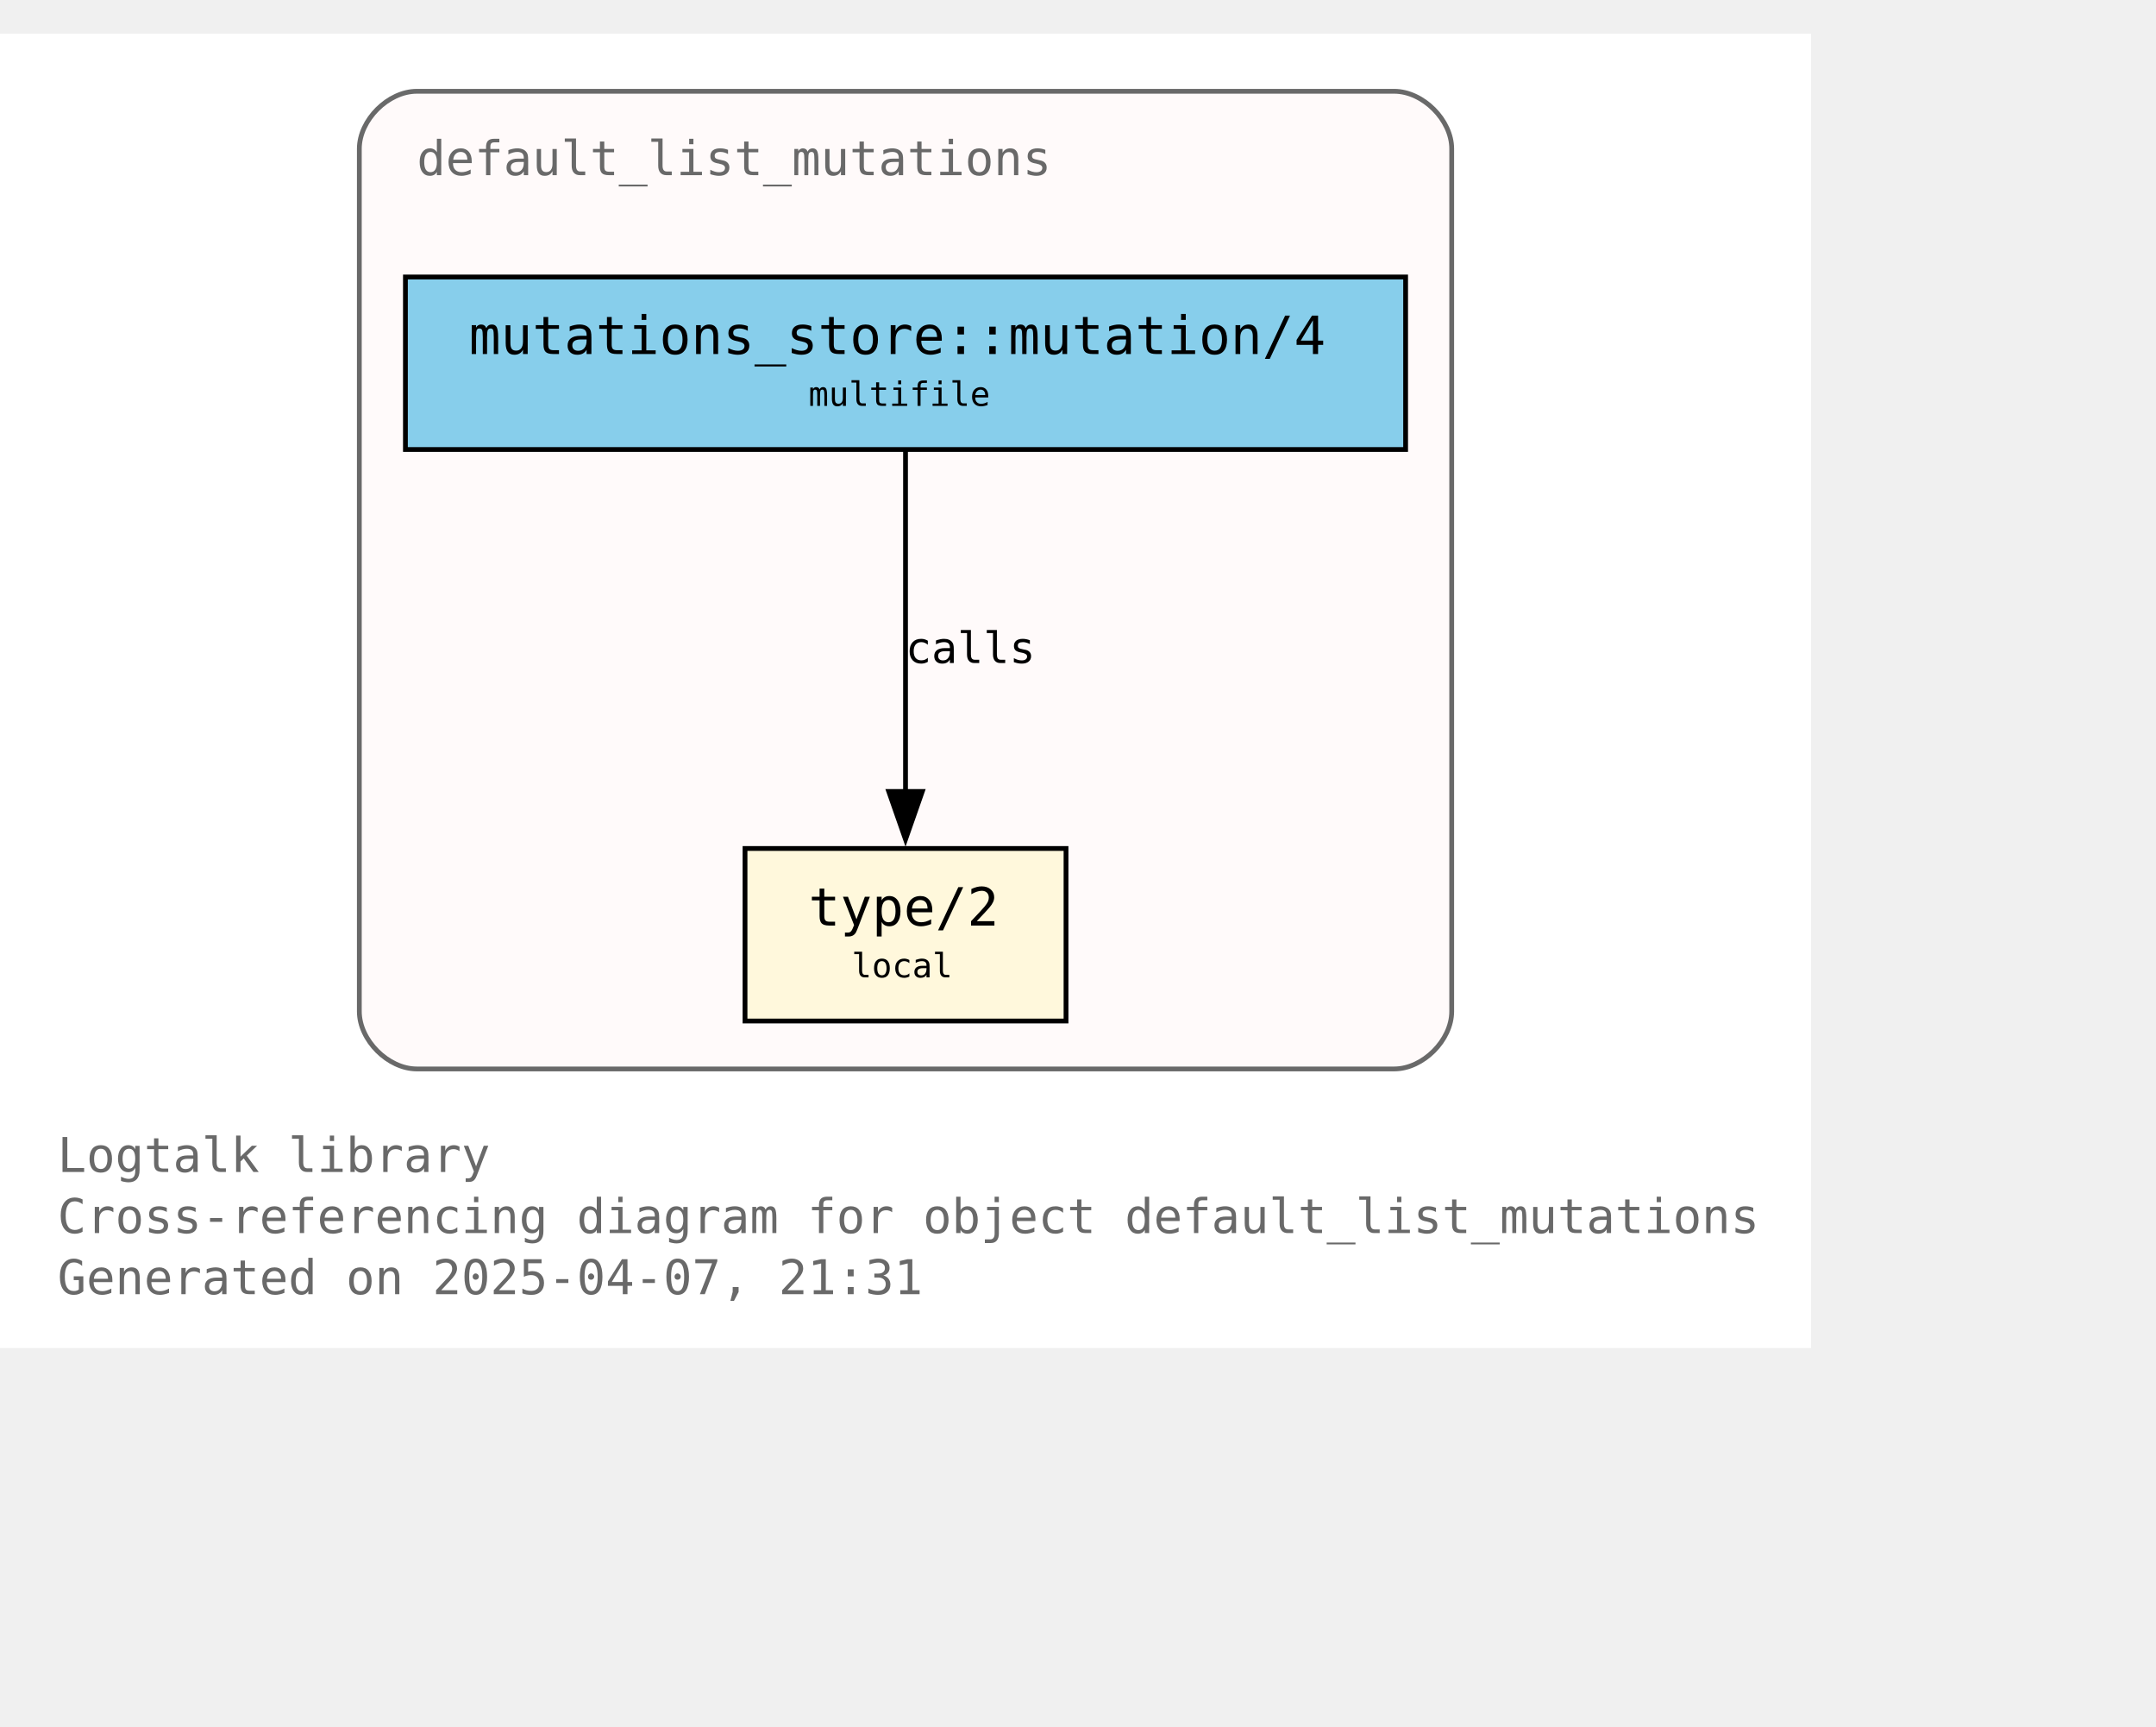
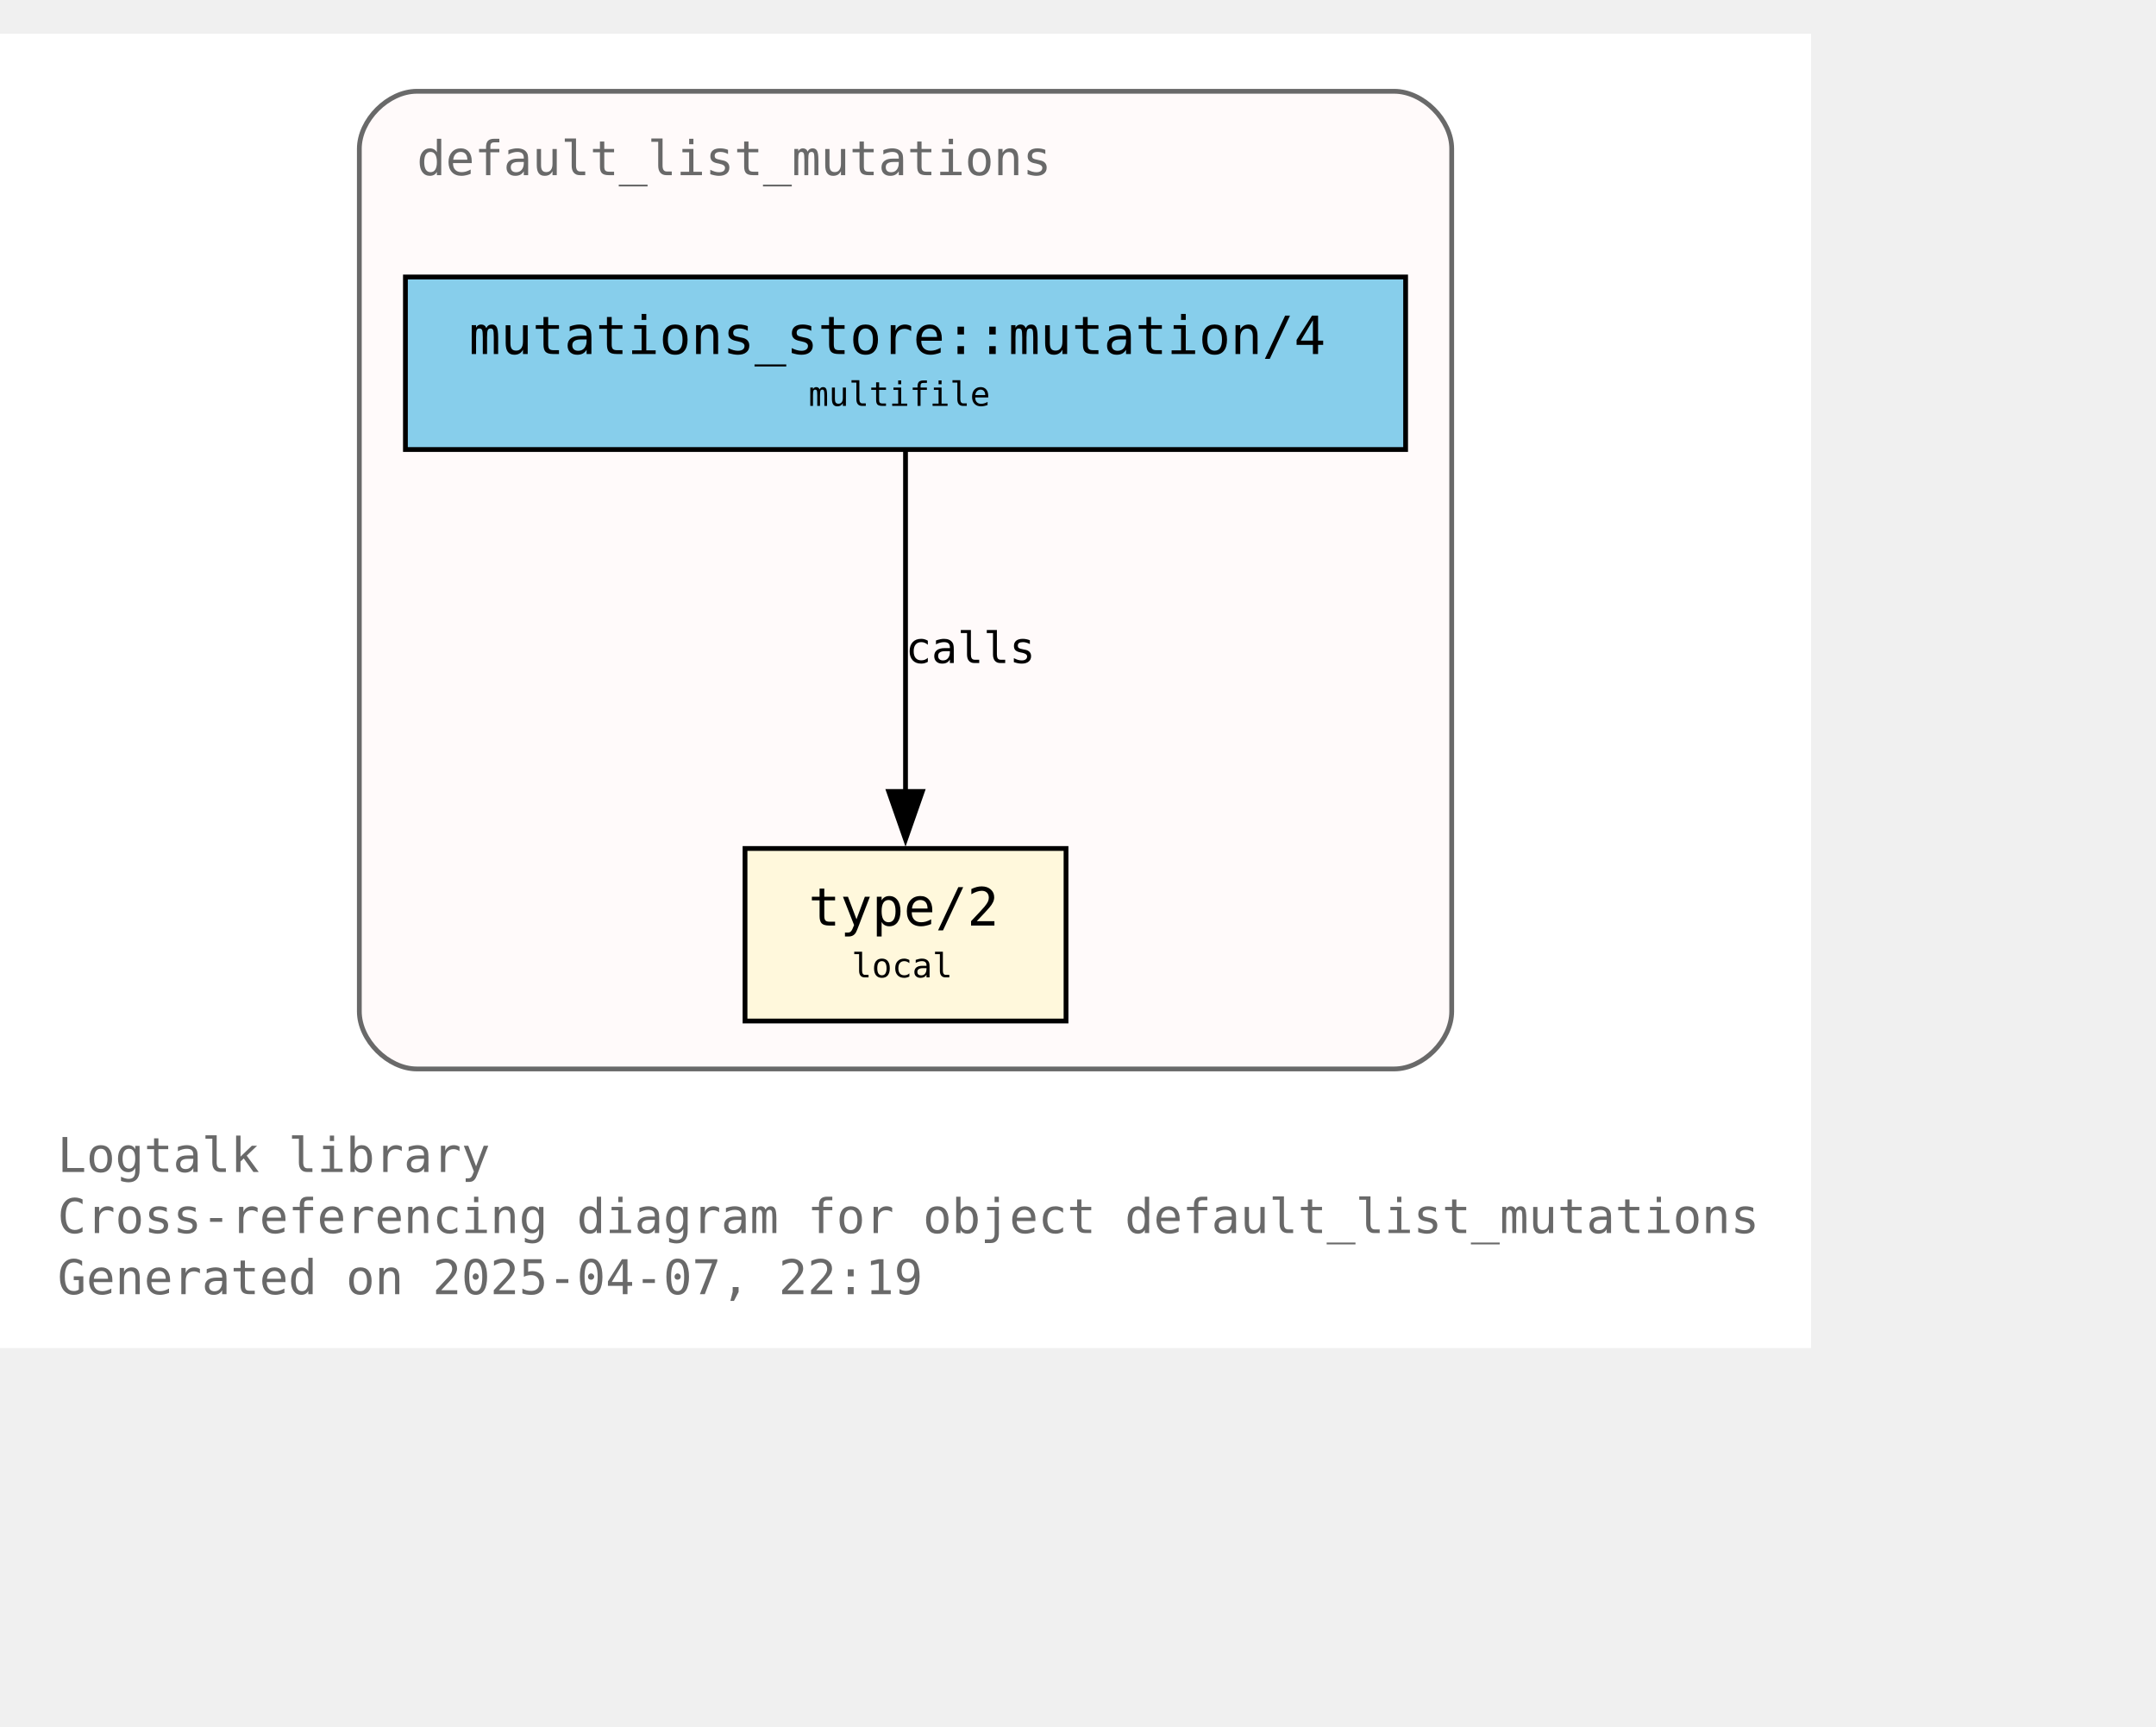
<svg xmlns="http://www.w3.org/2000/svg" xmlns:xlink="http://www.w3.org/1999/xlink" width="522pt" height="418pt" viewBox="72.00 72.00 450.00 346.25">
  <g id="graph0" class="graph" transform="scale(1 1) rotate(0) translate(76 342.25)">
    <polygon fill="white" stroke="none" points="-4,4 -4,-270.25 374,-270.25 374,4 -4,4" />
    <text text-anchor="start" x="8" y="-32.75" font-family="Monospace" font-size="10.00" fill="dimgray">Logtalk library</text>
    <text text-anchor="start" x="8" y="-20" font-family="Monospace" font-size="10.00" fill="dimgray">Cross-referencing diagram for object default_list_mutations</text>
-     <text text-anchor="start" x="8" y="-7.25" font-family="Monospace" font-size="10.00" fill="dimgray">Generated on 2025-04-07, 21:31</text>
+     <text text-anchor="start" x="8" y="-7.25" font-family="Monospace" font-size="10.00" fill="dimgray">Generated on 2025-04-07, 22:19</text>
    <g id="clust1" class="cluster">
      <g id="a_clust1">
        <a xlink:title="default_list_mutations">
          <path fill="snow" stroke="dimgray" d="M83,-54.25C83,-54.25 287,-54.25 287,-54.25 293,-54.25 299,-60.25 299,-66.25 299,-66.25 299,-246.25 299,-246.25 299,-252.25 293,-258.25 287,-258.25 287,-258.25 83,-258.25 83,-258.25 77,-258.25 71,-252.25 71,-246.25 71,-246.25 71,-66.25 71,-66.25 71,-60.25 77,-54.25 83,-54.25" />
          <g id="a_clust1_0">
-             <a xlink:href="https://github.com/LogtalkDotOrg/logtalk3/tree/4766c76275dd0af5e80fd0208200ac5703c2ac78/library/mutations/default_list_mutations.lgt" xlink:title="https://github.com/LogtalkDotOrg/logtalk3/tree/4766c76275dd0af5e80fd0208200ac5703c2ac78/library/mutations/default_list_mutations.lgt">
+             <a xlink:href="https://github.com/LogtalkDotOrg/logtalk3/tree/9044a011ffb88c68378d4b58b00c2205ff36f219/library/mutations/default_list_mutations.lgt" xlink:title="https://github.com/LogtalkDotOrg/logtalk3/tree/9044a011ffb88c68378d4b58b00c2205ff36f219/library/mutations/default_list_mutations.lgt">
              <text text-anchor="start" x="83" y="-240.75" font-family="Monospace" font-size="10.00" fill="dimgray">default_list_mutations</text>
            </a>
          </g>
        </a>
      </g>
    </g>
    <g id="node1" class="node">
      <g id="a_node1">
-         <a xlink:href="https://github.com/LogtalkDotOrg/logtalk3/tree/4766c76275dd0af5e80fd0208200ac5703c2ac78/library/mutations/default_list_mutations.lgt#L67" xlink:title="https://github.com/LogtalkDotOrg/logtalk3/tree/4766c76275dd0af5e80fd0208200ac5703c2ac78/library/mutations/default_list_mutations.lgt#L67">
+         <a xlink:href="https://github.com/LogtalkDotOrg/logtalk3/tree/9044a011ffb88c68378d4b58b00c2205ff36f219/library/mutations/default_list_mutations.lgt#L67" xlink:title="https://github.com/LogtalkDotOrg/logtalk3/tree/9044a011ffb88c68378d4b58b00c2205ff36f219/library/mutations/default_list_mutations.lgt#L67">
          <polygon fill="cornsilk" stroke="black" points="218.5,-100.25 151.5,-100.25 151.5,-64.25 218.5,-64.25 218.5,-100.25" />
          <text text-anchor="start" x="159.5" y="-84.95" font-family="Monospace" font-size="9.00"> </text>
          <text text-anchor="start" x="164.75" y="-84.17" font-family="Monospace" font-size="11.00">type/2</text>
          <text text-anchor="start" x="205.25" y="-84.95" font-family="Monospace" font-size="9.00"> </text>
          <text text-anchor="start" x="159.5" y="-72.58" font-family="Monospace" font-size="9.00"> </text>
          <text text-anchor="start" x="173.75" y="-73.35" font-family="Monospace" font-size="7.00">local</text>
          <text text-anchor="start" x="205.25" y="-72.58" font-family="Monospace" font-size="9.00"> </text>
        </a>
      </g>
    </g>
    <g id="node2" class="node">
      <g id="a_node2">
-         <a xlink:href="https://github.com/LogtalkDotOrg/logtalk3/tree/4766c76275dd0af5e80fd0208200ac5703c2ac78/library/mutations/default_list_mutations.lgt#L41" xlink:title="https://github.com/LogtalkDotOrg/logtalk3/tree/4766c76275dd0af5e80fd0208200ac5703c2ac78/library/mutations/default_list_mutations.lgt#L41">
+         <a xlink:href="https://github.com/LogtalkDotOrg/logtalk3/tree/9044a011ffb88c68378d4b58b00c2205ff36f219/library/mutations/default_list_mutations.lgt#L41" xlink:title="https://github.com/LogtalkDotOrg/logtalk3/tree/9044a011ffb88c68378d4b58b00c2205ff36f219/library/mutations/default_list_mutations.lgt#L41">
          <polygon fill="skyblue" stroke="black" points="289.38,-219.5 80.62,-219.5 80.62,-183.5 289.38,-183.5 289.38,-219.5" />
          <text text-anchor="start" x="88.62" y="-204.2" font-family="Monospace" font-size="9.00"> </text>
          <text text-anchor="start" x="93.88" y="-203.43" font-family="Monospace" font-size="11.00">mutations_store::mutation/4</text>
          <text text-anchor="start" x="276.12" y="-204.2" font-family="Monospace" font-size="9.00"> </text>
          <text text-anchor="start" x="88.62" y="-191.82" font-family="Monospace" font-size="9.00"> </text>
          <text text-anchor="start" x="164.75" y="-192.6" font-family="Monospace" font-size="7.00">multifile</text>
          <text text-anchor="start" x="276.12" y="-191.82" font-family="Monospace" font-size="9.00"> </text>
        </a>
      </g>
    </g>
    <g id="edge1" class="edge">
      <g id="a_edge1">
-         <a xlink:href="https://github.com/LogtalkDotOrg/logtalk3/tree/4766c76275dd0af5e80fd0208200ac5703c2ac78/library/mutations/default_list_mutations.lgt#L41" xlink:title="calls">
+         <a xlink:href="https://github.com/LogtalkDotOrg/logtalk3/tree/9044a011ffb88c68378d4b58b00c2205ff36f219/library/mutations/default_list_mutations.lgt#L41" xlink:title="calls">
          <path fill="none" stroke="black" d="M185,-183.2C185,-164.5 185,-134.37 185,-112.08" />
          <polygon fill="black" stroke="black" points="188.5,-112.14 185,-102.14 181.5,-112.14 188.5,-112.14" />
        </a>
      </g>
      <g id="a_edge1-label">
-         <a xlink:href="https://github.com/LogtalkDotOrg/logtalk3/tree/4766c76275dd0af5e80fd0208200ac5703c2ac78/library/mutations/default_list_mutations.lgt#L41" xlink:title="https://github.com/LogtalkDotOrg/logtalk3/tree/4766c76275dd0af5e80fd0208200ac5703c2ac78/library/mutations/default_list_mutations.lgt#L41">
+         <a xlink:href="https://github.com/LogtalkDotOrg/logtalk3/tree/9044a011ffb88c68378d4b58b00c2205ff36f219/library/mutations/default_list_mutations.lgt#L41" xlink:title="https://github.com/LogtalkDotOrg/logtalk3/tree/9044a011ffb88c68378d4b58b00c2205ff36f219/library/mutations/default_list_mutations.lgt#L41">
          <text text-anchor="start" x="185" y="-138.95" font-family="Monospace" font-size="9.00">calls</text>
        </a>
      </g>
    </g>
  </g>
</svg>
